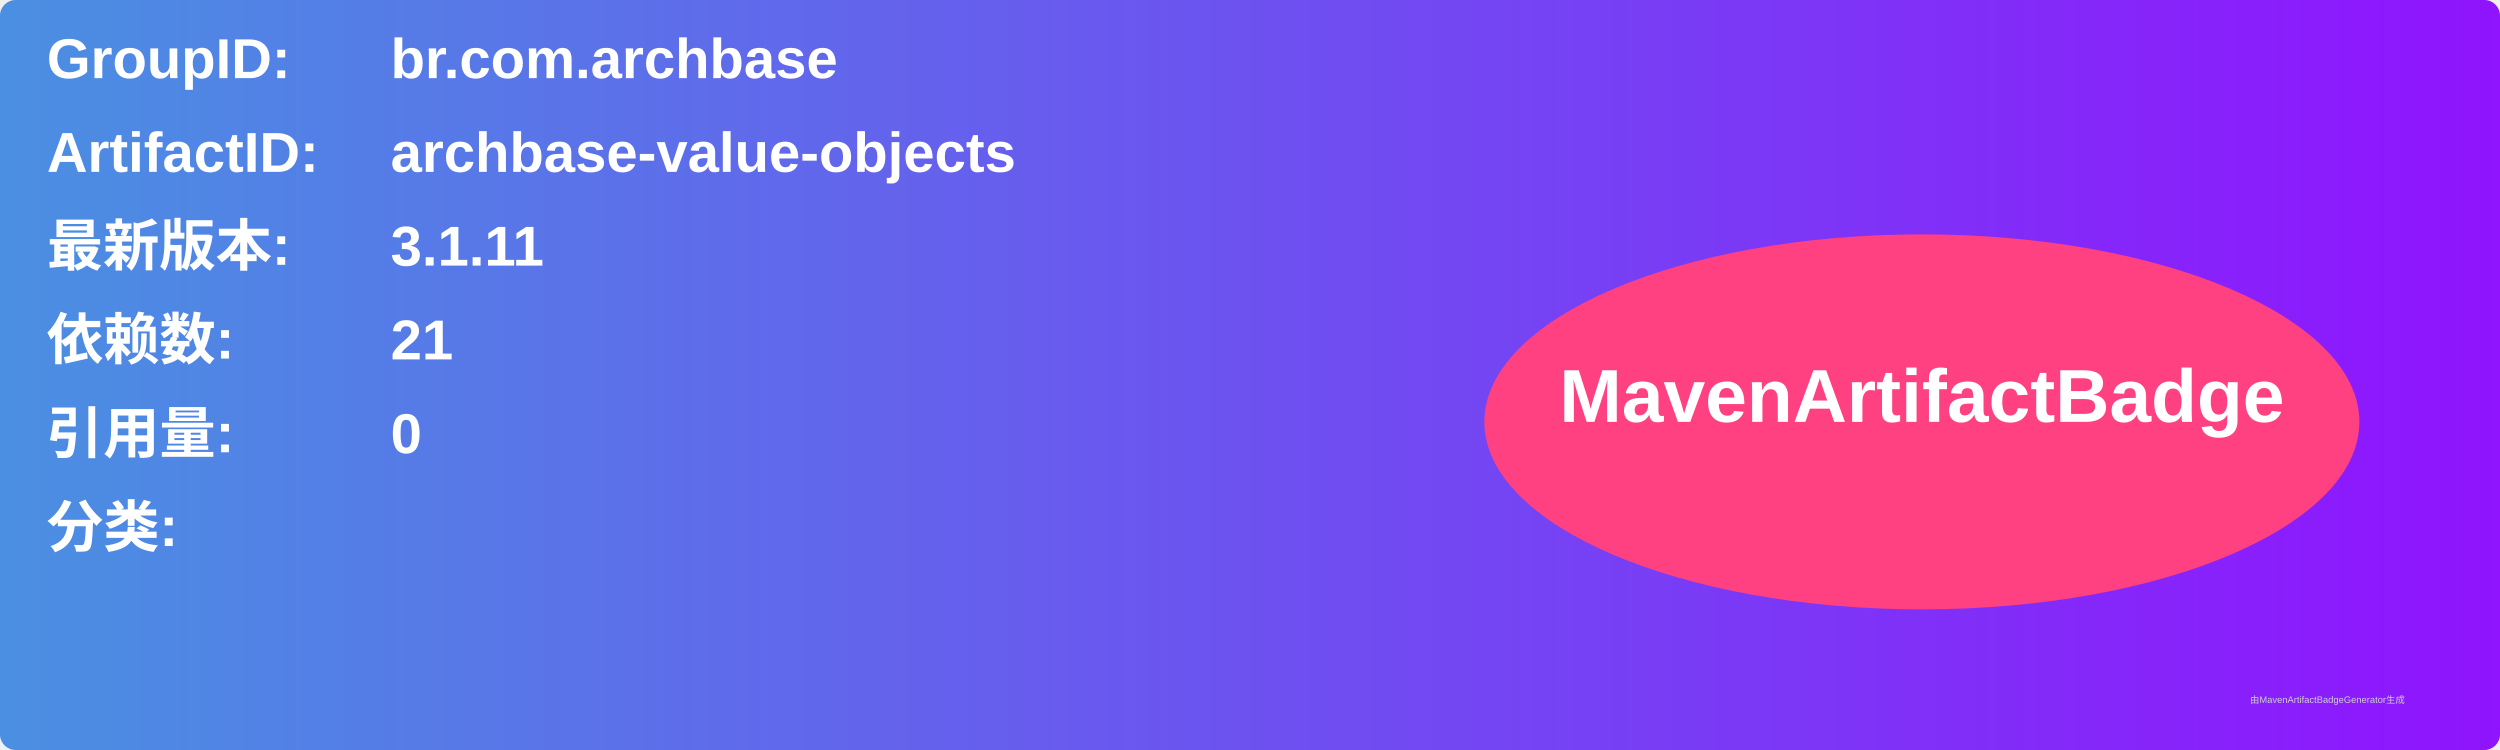
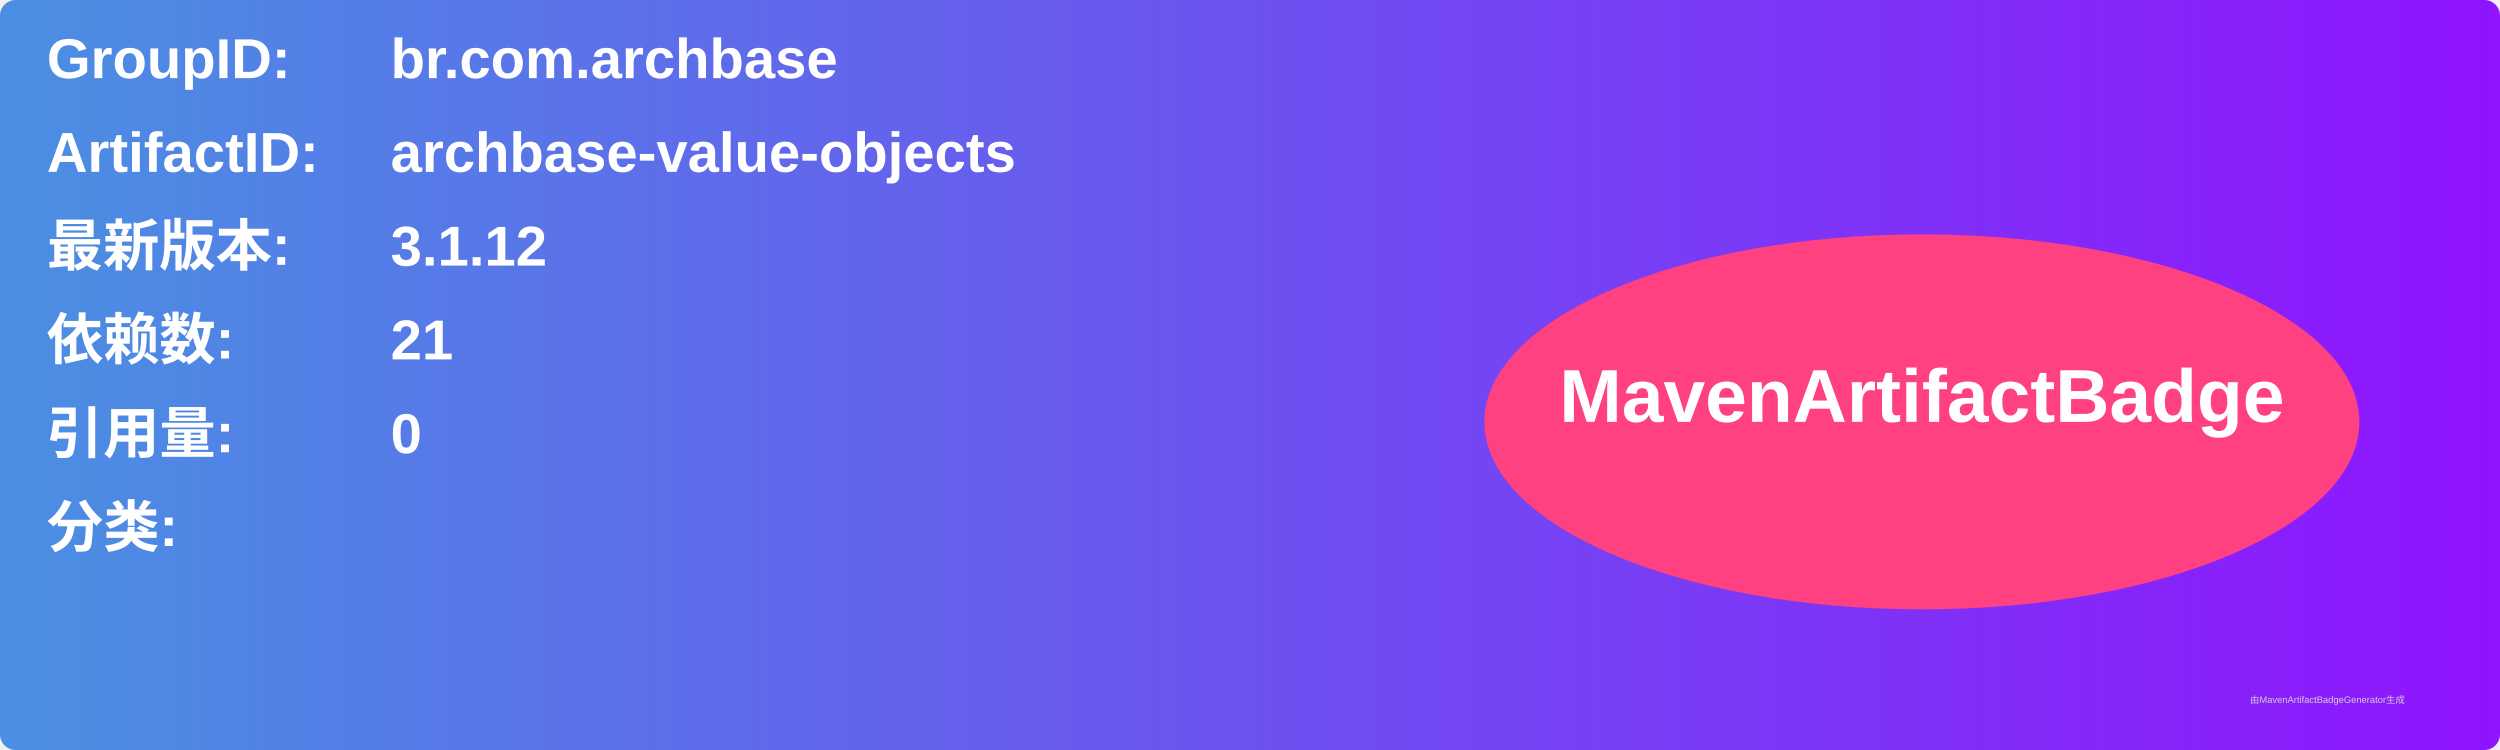
<svg xmlns="http://www.w3.org/2000/svg" width="800" height="240" viewBox="0 0 800 240">
  <linearGradient id="grad" x1="0%" y1="0%" x2="100%" y2="0%">
    <stop offset="0%" stop-color="#4a90e2" />
    <stop offset="100%" stop-color="#9013fe" />
  </linearGradient>
  <rect width="100%" height="100%" rx="5" ry="5" fill="url(#grad)" />
  <g transform="translate(15, 15)">
    <text x="0" y="10" font-family="Arial" font-size="18" fill="white" font-weight="bold" width="260">GroupID:</text>
    <text x="110" y="10" font-family="Arial" font-size="18" fill="white" font-weight="bold" width="460">br.com.archbase</text>
    <text x="0" y="40" font-family="Arial" font-size="18" fill="white" font-weight="bold" width="260">ArtifactID:</text>
    <text x="110" y="40" font-family="Arial" font-size="18" fill="white" font-weight="bold" width="460">archbase-value-objects</text>
    <text x="0" y="70" font-family="Arial" font-size="18" fill="white" font-weight="bold">最新版本:</text>
    <text x="110" y="70" font-family="Arial" font-size="18" fill="white" font-weight="bold">
-       <tspan font-weight="bold">3.1.11</tspan>
+       <tspan font-weight="bold">3.1.12</tspan>
    </text>
    <text x="0" y="100" font-family="Arial" font-size="18" fill="white" font-weight="bold">依赖数: </text>
    <text x="110" y="100" font-family="Arial" font-size="18" fill="white">
      <tspan font-weight="bold">21</tspan>
    </text>
    <text x="0" y="130" font-family="Arial" font-size="18" fill="white" font-weight="bold">引用量: </text>
    <text x="110" y="130" font-family="Arial" font-size="18" fill="white">
      <tspan font-weight="bold">0</tspan>
    </text>
    <text x="0" y="160" font-family="Arial" font-size="18" fill="white" font-weight="bold">分类:</text>
    <text x="10" y="190" font-family="Arial" font-size="10" fill="white">
      <tspan font-weight="bold" />
    </text>
    <ellipse cx="600" cy="120" rx="140" ry="60" fill="#ff4081" />
    <text x="600" y="120" text-anchor="middle" font-family="Arial" font-size="24" fill="white" font-weight="bold">MavenArtifactBadge</text>
  </g>
  <text x="720" y="225" font-family="Arial" font-size="3" fill="#d0d0d0">由MavenArtifactBadgeGenerator生成</text>
</svg>
